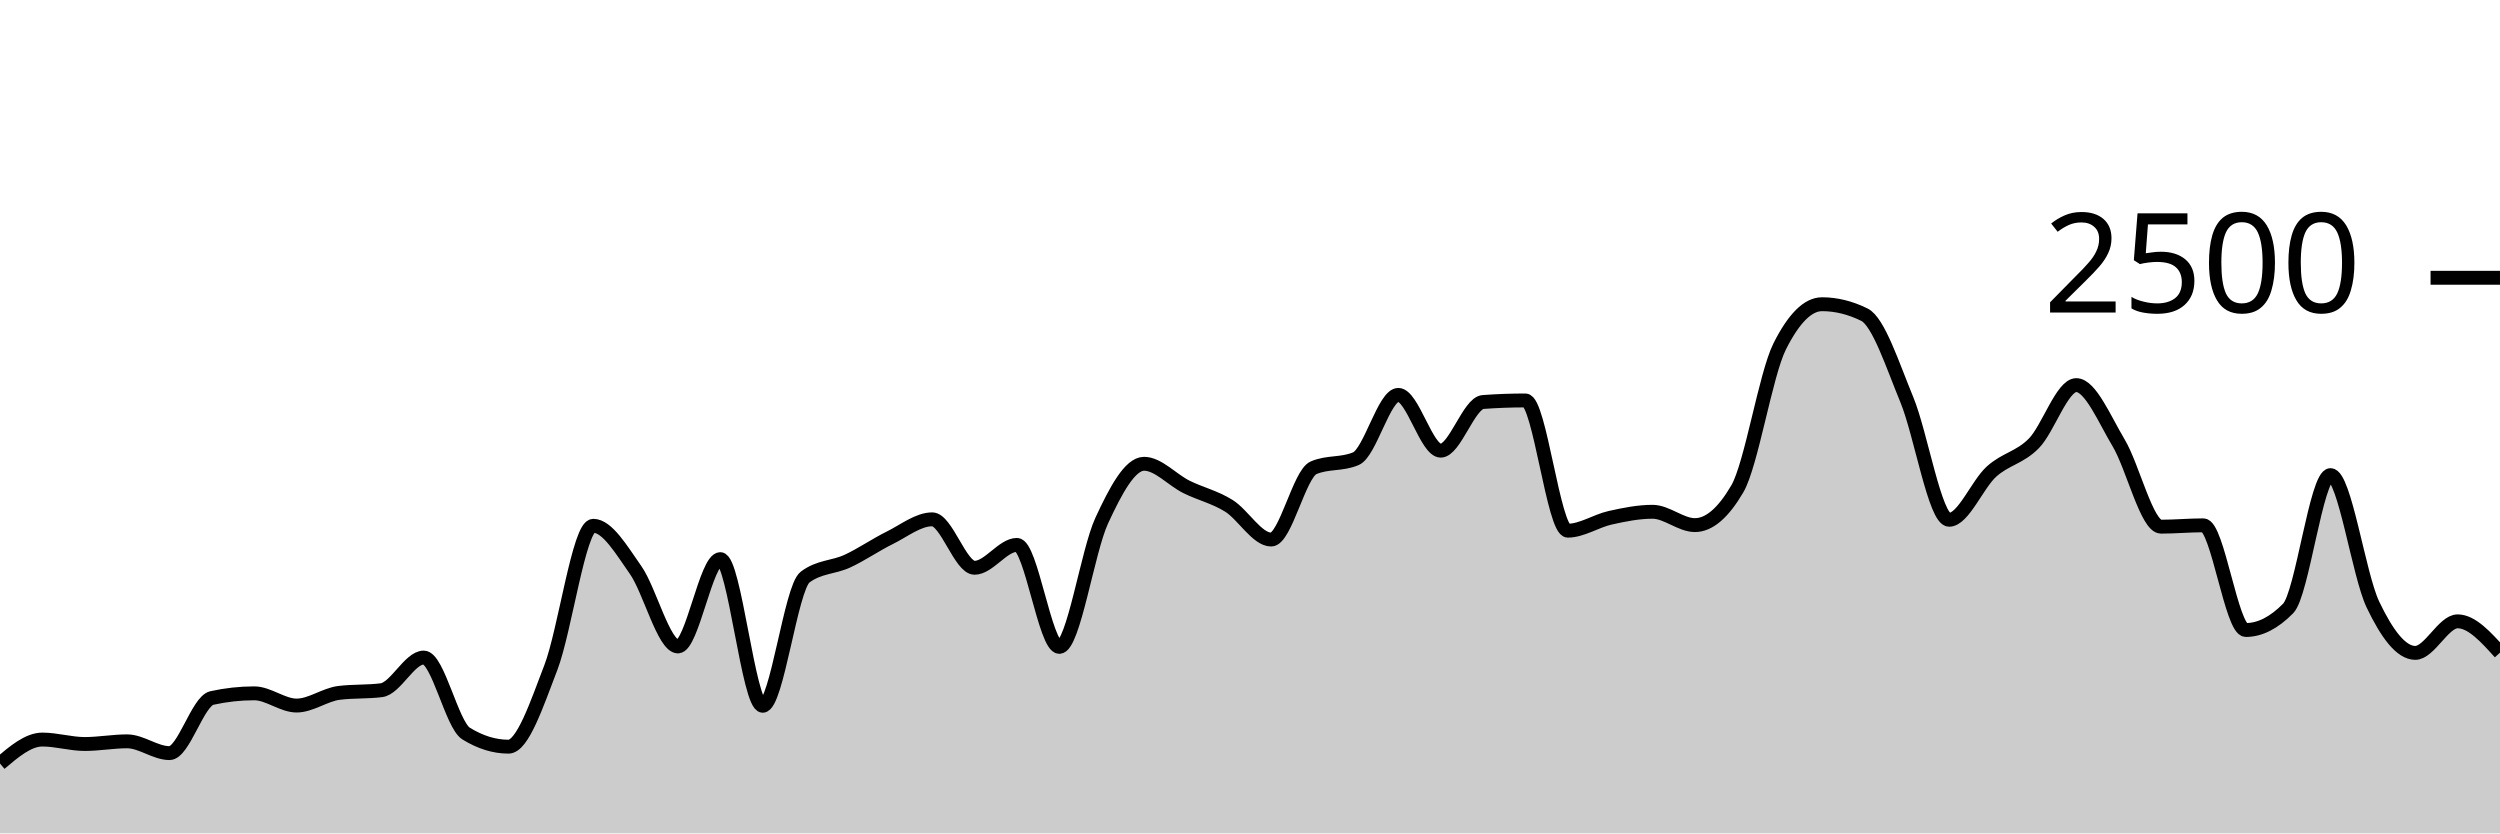
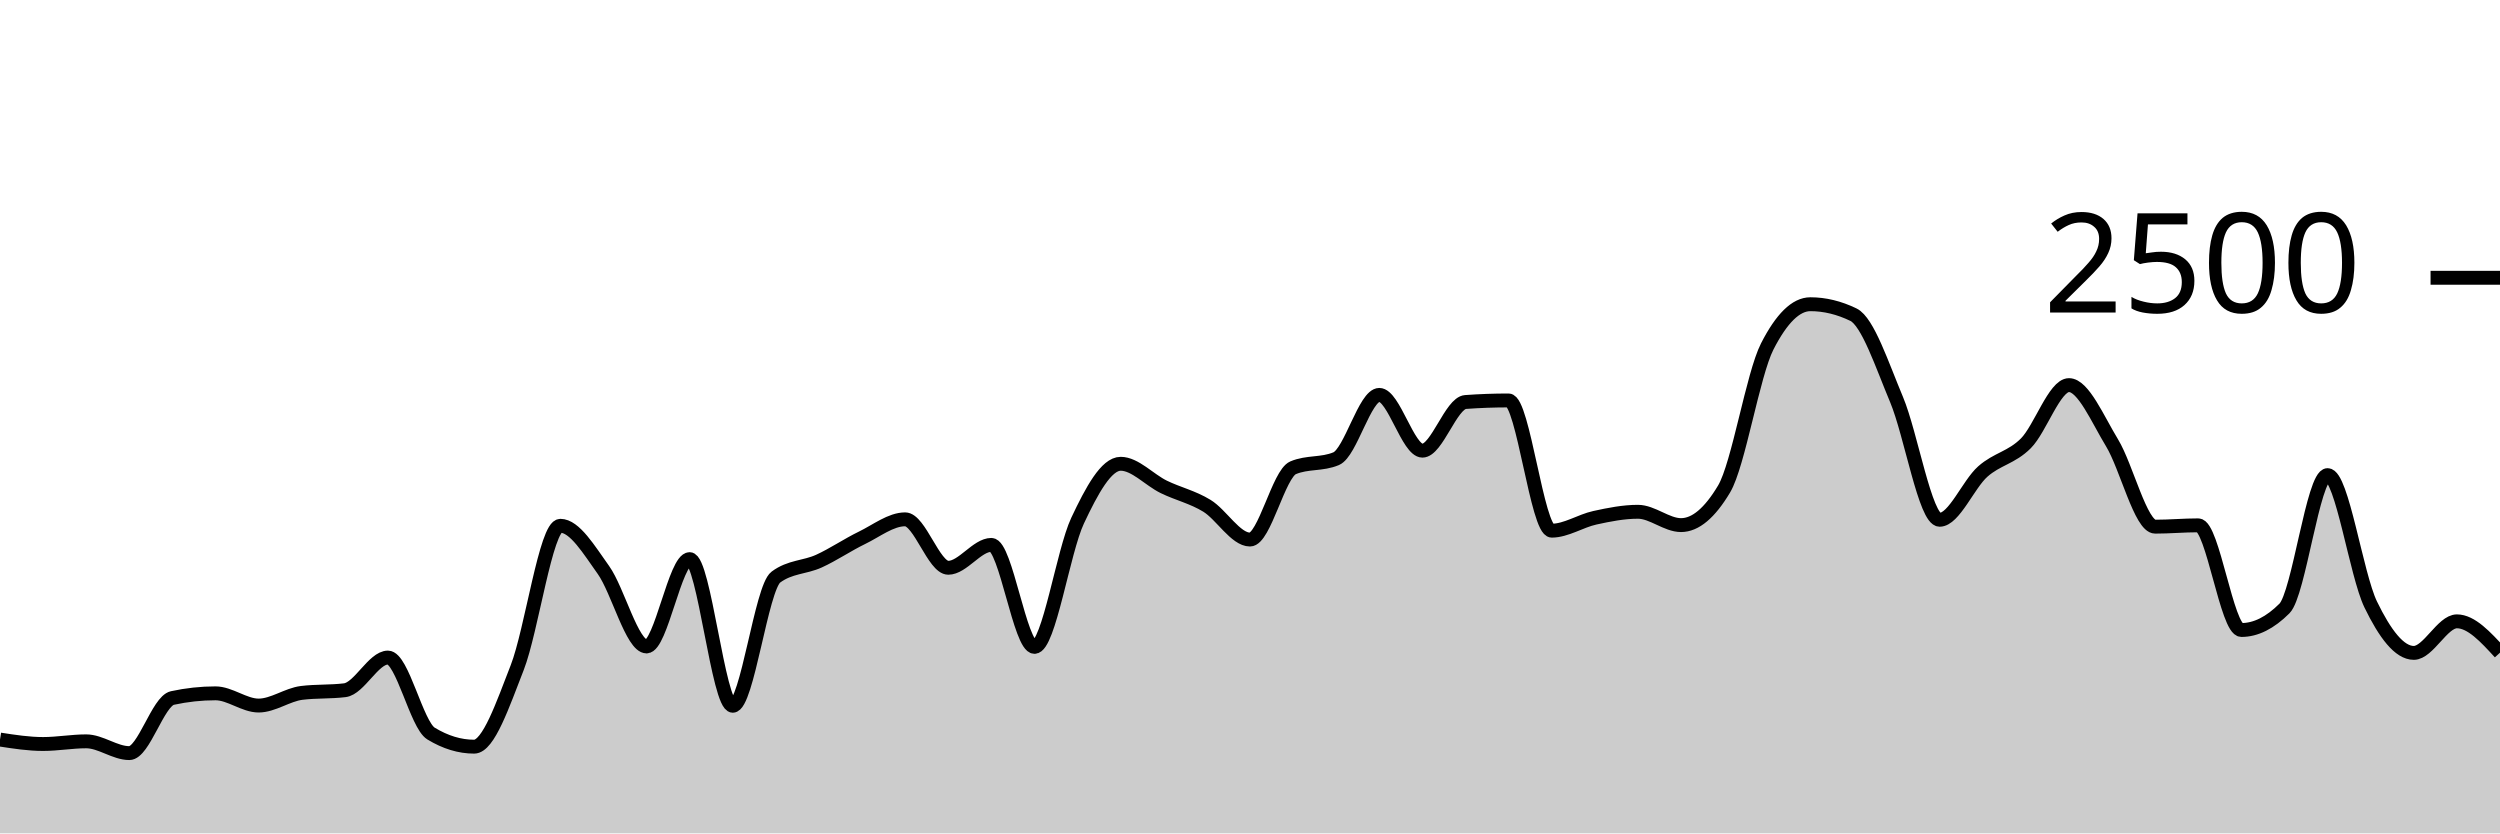
<svg xmlns="http://www.w3.org/2000/svg" viewBox="0 0 180 60">
  <g transform="translate(0,20)">
-     <path class="area" fill="rgba(0, 0, 0, 0.2)" d="M0,34.976C1.017,34.112,2.034,33.248,3.051,33.248C4.068,33.248,5.085,33.568,6.102,33.568C7.119,33.568,8.136,33.376,9.153,33.376C10.169,33.376,11.186,34.224,12.203,34.224C13.22,34.224,14.237,30.48,15.254,30.256C16.271,30.032,17.288,29.92,18.305,29.92C19.322,29.92,20.339,30.8,21.356,30.8C22.373,30.8,23.39,30.016,24.407,29.888C25.424,29.76,26.441,29.824,27.458,29.696C28.475,29.568,29.492,27.344,30.508,27.344C31.525,27.344,32.542,32.187,33.559,32.816C34.576,33.445,35.593,33.76,36.61,33.76C37.627,33.76,38.644,30.715,39.661,28.064C40.678,25.413,41.695,17.856,42.712,17.856C43.729,17.856,44.746,19.592,45.763,21.04C46.78,22.488,47.797,26.544,48.814,26.544C49.831,26.544,50.847,20.256,51.864,20.256C52.881,20.256,53.898,30.816,54.915,30.816C55.932,30.816,56.949,22.32,57.966,21.552C58.983,20.784,60,20.872,61.017,20.4C62.034,19.928,63.051,19.221,64.068,18.72C65.085,18.219,66.102,17.392,67.119,17.392C68.136,17.392,69.153,20.88,70.169,20.88C71.186,20.88,72.203,19.232,73.22,19.232C74.237,19.232,75.254,26.576,76.271,26.576C77.288,26.576,78.305,19.685,79.322,17.488C80.339,15.291,81.356,13.392,82.373,13.392C83.39,13.392,84.407,14.552,85.424,15.056C86.441,15.56,87.458,15.784,88.475,16.416C89.492,17.048,90.508,18.848,91.525,18.848C92.542,18.848,93.559,14.117,94.576,13.68C95.593,13.243,96.61,13.461,97.627,13.024C98.644,12.587,99.661,8.432,100.678,8.432C101.695,8.432,102.712,12.448,103.729,12.448C104.746,12.448,105.763,9.019,106.78,8.944C107.797,8.869,108.814,8.832,109.831,8.832C110.847,8.832,111.864,18.208,112.881,18.208C113.898,18.208,114.915,17.507,115.932,17.28C116.949,17.053,117.966,16.848,118.983,16.848C120,16.848,121.017,17.808,122.034,17.808C123.051,17.808,124.068,16.939,125.085,15.2C126.102,13.461,127.119,6.971,128.136,4.944C129.153,2.917,130.169,1.904,131.186,1.904C132.203,1.904,133.22,2.155,134.237,2.656C135.254,3.157,136.271,6.307,137.288,8.768C138.305,11.229,139.322,17.424,140.339,17.424C141.356,17.424,142.373,14.869,143.39,13.952C144.407,13.035,145.424,12.957,146.441,11.92C147.458,10.883,148.475,7.728,149.492,7.728C150.508,7.728,151.525,10.189,152.542,11.888C153.559,13.587,154.576,17.92,155.593,17.92C156.61,17.92,157.627,17.824,158.644,17.824C159.661,17.824,160.678,25.36,161.695,25.36C162.712,25.36,163.729,24.843,164.746,23.808C165.763,22.773,166.78,14.208,167.797,14.208C168.814,14.208,169.831,21.387,170.847,23.52C171.864,25.653,172.881,27.008,173.898,27.008C174.915,27.008,175.932,24.736,176.949,24.736C177.966,24.736,178.983,25.864,180,26.992L180,40C178.983,40,177.966,40,176.949,40C175.932,40,174.915,40,173.898,40C172.881,40,171.864,40,170.847,40C169.831,40,168.814,40,167.797,40C166.78,40,165.763,40,164.746,40C163.729,40,162.712,40,161.695,40C160.678,40,159.661,40,158.644,40C157.627,40,156.61,40,155.593,40C154.576,40,153.559,40,152.542,40C151.525,40,150.508,40,149.492,40C148.475,40,147.458,40,146.441,40C145.424,40,144.407,40,143.39,40C142.373,40,141.356,40,140.339,40C139.322,40,138.305,40,137.288,40C136.271,40,135.254,40,134.237,40C133.22,40,132.203,40,131.186,40C130.169,40,129.153,40,128.136,40C127.119,40,126.102,40,125.085,40C124.068,40,123.051,40,122.034,40C121.017,40,120,40,118.983,40C117.966,40,116.949,40,115.932,40C114.915,40,113.898,40,112.881,40C111.864,40,110.847,40,109.831,40C108.814,40,107.797,40,106.78,40C105.763,40,104.746,40,103.729,40C102.712,40,101.695,40,100.678,40C99.661,40,98.644,40,97.627,40C96.61,40,95.593,40,94.576,40C93.559,40,92.542,40,91.525,40C90.508,40,89.492,40,88.475,40C87.458,40,86.441,40,85.424,40C84.407,40,83.39,40,82.373,40C81.356,40,80.339,40,79.322,40C78.305,40,77.288,40,76.271,40C75.254,40,74.237,40,73.22,40C72.203,40,71.186,40,70.169,40C69.153,40,68.136,40,67.119,40C66.102,40,65.085,40,64.068,40C63.051,40,62.034,40,61.017,40C60,40,58.983,40,57.966,40C56.949,40,55.932,40,54.915,40C53.898,40,52.881,40,51.864,40C50.847,40,49.831,40,48.814,40C47.797,40,46.78,40,45.763,40C44.746,40,43.729,40,42.712,40C41.695,40,40.678,40,39.661,40C38.644,40,37.627,40,36.61,40C35.593,40,34.576,40,33.559,40C32.542,40,31.525,40,30.508,40C29.492,40,28.475,40,27.458,40C26.441,40,25.424,40,24.407,40C23.39,40,22.373,40,21.356,40C20.339,40,19.322,40,18.305,40C17.288,40,16.271,40,15.254,40C14.237,40,13.22,40,12.203,40C11.186,40,10.169,40,9.153,40C8.136,40,7.119,40,6.102,40C5.085,40,4.068,40,3.051,40C2.034,40,1.017,40,0,40Z" />
-     <path class="line" stroke="black" fill="none" d="M0,34.976C1.017,34.112,2.034,33.248,3.051,33.248C4.068,33.248,5.085,33.568,6.102,33.568C7.119,33.568,8.136,33.376,9.153,33.376C10.169,33.376,11.186,34.224,12.203,34.224C13.22,34.224,14.237,30.48,15.254,30.256C16.271,30.032,17.288,29.92,18.305,29.92C19.322,29.92,20.339,30.8,21.356,30.8C22.373,30.8,23.39,30.016,24.407,29.888C25.424,29.76,26.441,29.824,27.458,29.696C28.475,29.568,29.492,27.344,30.508,27.344C31.525,27.344,32.542,32.187,33.559,32.816C34.576,33.445,35.593,33.76,36.61,33.76C37.627,33.76,38.644,30.715,39.661,28.064C40.678,25.413,41.695,17.856,42.712,17.856C43.729,17.856,44.746,19.592,45.763,21.04C46.78,22.488,47.797,26.544,48.814,26.544C49.831,26.544,50.847,20.256,51.864,20.256C52.881,20.256,53.898,30.816,54.915,30.816C55.932,30.816,56.949,22.32,57.966,21.552C58.983,20.784,60,20.872,61.017,20.4C62.034,19.928,63.051,19.221,64.068,18.72C65.085,18.219,66.102,17.392,67.119,17.392C68.136,17.392,69.153,20.88,70.169,20.88C71.186,20.88,72.203,19.232,73.22,19.232C74.237,19.232,75.254,26.576,76.271,26.576C77.288,26.576,78.305,19.685,79.322,17.488C80.339,15.291,81.356,13.392,82.373,13.392C83.39,13.392,84.407,14.552,85.424,15.056C86.441,15.56,87.458,15.784,88.475,16.416C89.492,17.048,90.508,18.848,91.525,18.848C92.542,18.848,93.559,14.117,94.576,13.68C95.593,13.243,96.61,13.461,97.627,13.024C98.644,12.587,99.661,8.432,100.678,8.432C101.695,8.432,102.712,12.448,103.729,12.448C104.746,12.448,105.763,9.019,106.78,8.944C107.797,8.869,108.814,8.832,109.831,8.832C110.847,8.832,111.864,18.208,112.881,18.208C113.898,18.208,114.915,17.507,115.932,17.28C116.949,17.053,117.966,16.848,118.983,16.848C120,16.848,121.017,17.808,122.034,17.808C123.051,17.808,124.068,16.939,125.085,15.2C126.102,13.461,127.119,6.971,128.136,4.944C129.153,2.917,130.169,1.904,131.186,1.904C132.203,1.904,133.22,2.155,134.237,2.656C135.254,3.157,136.271,6.307,137.288,8.768C138.305,11.229,139.322,17.424,140.339,17.424C141.356,17.424,142.373,14.869,143.39,13.952C144.407,13.035,145.424,12.957,146.441,11.92C147.458,10.883,148.475,7.728,149.492,7.728C150.508,7.728,151.525,10.189,152.542,11.888C153.559,13.587,154.576,17.92,155.593,17.92C156.61,17.92,157.627,17.824,158.644,17.824C159.661,17.824,160.678,25.36,161.695,25.36C162.712,25.36,163.729,24.843,164.746,23.808C165.763,22.773,166.78,14.208,167.797,14.208C168.814,14.208,169.831,21.387,170.847,23.52C171.864,25.653,172.881,27.008,173.898,27.008C174.915,27.008,175.932,24.736,176.949,24.736C177.966,24.736,178.983,25.864,180,26.992" />
+     <path class="area" fill="rgba(0, 0, 0, 0.2)" d="M0,33.248C1.034,33.408,2.069,33.568,3.103,33.568C4.138,33.568,5.172,33.376,6.207,33.376C7.241,33.376,8.276,34.224,9.31,34.224C10.345,34.224,11.379,30.48,12.414,30.256C13.448,30.032,14.483,29.92,15.517,29.92C16.552,29.92,17.586,30.8,18.621,30.8C19.655,30.8,20.69,30.016,21.724,29.888C22.759,29.76,23.793,29.824,24.828,29.696C25.862,29.568,26.897,27.344,27.931,27.344C28.966,27.344,30,32.187,31.034,32.816C32.069,33.445,33.103,33.76,34.138,33.76C35.172,33.76,36.207,30.715,37.241,28.064C38.276,25.413,39.31,17.856,40.345,17.856C41.379,17.856,42.414,19.592,43.448,21.04C44.483,22.488,45.517,26.544,46.552,26.544C47.586,26.544,48.621,20.256,49.655,20.256C50.69,20.256,51.724,30.816,52.759,30.816C53.793,30.816,54.828,22.32,55.862,21.552C56.897,20.784,57.931,20.872,58.966,20.4C60,19.928,61.034,19.221,62.069,18.72C63.103,18.219,64.138,17.392,65.172,17.392C66.207,17.392,67.241,20.88,68.276,20.88C69.31,20.88,70.345,19.232,71.379,19.232C72.414,19.232,73.448,26.576,74.483,26.576C75.517,26.576,76.552,19.685,77.586,17.488C78.621,15.291,79.655,13.392,80.69,13.392C81.724,13.392,82.759,14.552,83.793,15.056C84.828,15.56,85.862,15.784,86.897,16.416C87.931,17.048,88.966,18.848,90,18.848C91.034,18.848,92.069,14.117,93.103,13.68C94.138,13.243,95.172,13.461,96.207,13.024C97.241,12.587,98.276,8.432,99.31,8.432C100.345,8.432,101.379,12.448,102.414,12.448C103.448,12.448,104.483,9.019,105.517,8.944C106.552,8.869,107.586,8.832,108.621,8.832C109.655,8.832,110.69,18.208,111.724,18.208C112.759,18.208,113.793,17.507,114.828,17.28C115.862,17.053,116.897,16.848,117.931,16.848C118.966,16.848,120,17.808,121.034,17.808C122.069,17.808,123.103,16.939,124.138,15.2C125.172,13.461,126.207,6.971,127.241,4.944C128.276,2.917,129.31,1.904,130.345,1.904C131.379,1.904,132.414,2.155,133.448,2.656C134.483,3.157,135.517,6.307,136.552,8.768C137.586,11.229,138.621,17.424,139.655,17.424C140.69,17.424,141.724,14.869,142.759,13.952C143.793,13.035,144.828,12.957,145.862,11.92C146.897,10.883,147.931,7.728,148.966,7.728C150,7.728,151.034,10.189,152.069,11.888C153.103,13.587,154.138,17.92,155.172,17.92C156.207,17.92,157.241,17.824,158.276,17.824C159.31,17.824,160.345,25.36,161.379,25.36C162.414,25.36,163.448,24.843,164.483,23.808C165.517,22.773,166.552,14.208,167.586,14.208C168.621,14.208,169.655,21.387,170.69,23.52C171.724,25.653,172.759,27.008,173.793,27.008C174.828,27.008,175.862,24.736,176.897,24.736C177.931,24.736,178.966,25.864,180,26.992L180,40C178.966,40,177.931,40,176.897,40C175.862,40,174.828,40,173.793,40C172.759,40,171.724,40,170.69,40C169.655,40,168.621,40,167.586,40C166.552,40,165.517,40,164.483,40C163.448,40,162.414,40,161.379,40C160.345,40,159.31,40,158.276,40C157.241,40,156.207,40,155.172,40C154.138,40,153.103,40,152.069,40C151.034,40,150,40,148.966,40C147.931,40,146.897,40,145.862,40C144.828,40,143.793,40,142.759,40C141.724,40,140.69,40,139.655,40C138.621,40,137.586,40,136.552,40C135.517,40,134.483,40,133.448,40C132.414,40,131.379,40,130.345,40C129.31,40,128.276,40,127.241,40C126.207,40,125.172,40,124.138,40C123.103,40,122.069,40,121.034,40C120,40,118.966,40,117.931,40C116.897,40,115.862,40,114.828,40C113.793,40,112.759,40,111.724,40C110.69,40,109.655,40,108.621,40C107.586,40,106.552,40,105.517,40C104.483,40,103.448,40,102.414,40C101.379,40,100.345,40,99.31,40C98.276,40,97.241,40,96.207,40C95.172,40,94.138,40,93.103,40C92.069,40,91.034,40,90,40C88.966,40,87.931,40,86.897,40C85.862,40,84.828,40,83.793,40C82.759,40,81.724,40,80.69,40C79.655,40,78.621,40,77.586,40C76.552,40,75.517,40,74.483,40C73.448,40,72.414,40,71.379,40C70.345,40,69.31,40,68.276,40C67.241,40,66.207,40,65.172,40C64.138,40,63.103,40,62.069,40C61.034,40,60,40,58.966,40C57.931,40,56.897,40,55.862,40C54.828,40,53.793,40,52.759,40C51.724,40,50.69,40,49.655,40C48.621,40,47.586,40,46.552,40C45.517,40,44.483,40,43.448,40C42.414,40,41.379,40,40.345,40C39.31,40,38.276,40,37.241,40C36.207,40,35.172,40,34.138,40C33.103,40,32.069,40,31.034,40C30,40,28.966,40,27.931,40C26.897,40,25.862,40,24.828,40C23.793,40,22.759,40,21.724,40C20.69,40,19.655,40,18.621,40C17.586,40,16.552,40,15.517,40C14.483,40,13.448,40,12.414,40C11.379,40,10.345,40,9.31,40C8.276,40,7.241,40,6.207,40C5.172,40,4.138,40,3.103,40C2.069,40,1.034,40,0,40Z" />
+     <path class="line" stroke="black" fill="none" d="M0,33.248C1.034,33.408,2.069,33.568,3.103,33.568C4.138,33.568,5.172,33.376,6.207,33.376C7.241,33.376,8.276,34.224,9.31,34.224C10.345,34.224,11.379,30.48,12.414,30.256C13.448,30.032,14.483,29.92,15.517,29.92C16.552,29.92,17.586,30.8,18.621,30.8C19.655,30.8,20.69,30.016,21.724,29.888C22.759,29.76,23.793,29.824,24.828,29.696C25.862,29.568,26.897,27.344,27.931,27.344C28.966,27.344,30,32.187,31.034,32.816C32.069,33.445,33.103,33.76,34.138,33.76C35.172,33.76,36.207,30.715,37.241,28.064C38.276,25.413,39.31,17.856,40.345,17.856C41.379,17.856,42.414,19.592,43.448,21.04C44.483,22.488,45.517,26.544,46.552,26.544C47.586,26.544,48.621,20.256,49.655,20.256C50.69,20.256,51.724,30.816,52.759,30.816C53.793,30.816,54.828,22.32,55.862,21.552C56.897,20.784,57.931,20.872,58.966,20.4C60,19.928,61.034,19.221,62.069,18.72C63.103,18.219,64.138,17.392,65.172,17.392C66.207,17.392,67.241,20.88,68.276,20.88C69.31,20.88,70.345,19.232,71.379,19.232C72.414,19.232,73.448,26.576,74.483,26.576C75.517,26.576,76.552,19.685,77.586,17.488C78.621,15.291,79.655,13.392,80.69,13.392C81.724,13.392,82.759,14.552,83.793,15.056C84.828,15.56,85.862,15.784,86.897,16.416C87.931,17.048,88.966,18.848,90,18.848C91.034,18.848,92.069,14.117,93.103,13.68C94.138,13.243,95.172,13.461,96.207,13.024C97.241,12.587,98.276,8.432,99.31,8.432C100.345,8.432,101.379,12.448,102.414,12.448C103.448,12.448,104.483,9.019,105.517,8.944C106.552,8.869,107.586,8.832,108.621,8.832C109.655,8.832,110.69,18.208,111.724,18.208C112.759,18.208,113.793,17.507,114.828,17.28C115.862,17.053,116.897,16.848,117.931,16.848C118.966,16.848,120,17.808,121.034,17.808C122.069,17.808,123.103,16.939,124.138,15.2C125.172,13.461,126.207,6.971,127.241,4.944C128.276,2.917,129.31,1.904,130.345,1.904C131.379,1.904,132.414,2.155,133.448,2.656C134.483,3.157,135.517,6.307,136.552,8.768C137.586,11.229,138.621,17.424,139.655,17.424C140.69,17.424,141.724,14.869,142.759,13.952C143.793,13.035,144.828,12.957,145.862,11.92C146.897,10.883,147.931,7.728,148.966,7.728C150,7.728,151.034,10.189,152.069,11.888C153.103,13.587,154.138,17.92,155.172,17.92C156.207,17.92,157.241,17.824,158.276,17.824C159.31,17.824,160.345,25.36,161.379,25.36C162.414,25.36,163.448,24.843,164.483,23.808C165.517,22.773,166.552,14.208,167.586,14.208C168.621,14.208,169.655,21.387,170.69,23.52C171.724,25.653,172.759,27.008,173.793,27.008C174.828,27.008,175.862,24.736,176.897,24.736C177.931,24.736,178.966,25.864,180,26.992" />
    <path class="axis-ceiling" stroke-width="1" stroke="black" fill="none" d="M175,0L180,0" />
    <text class="axis-ceiling-label" font-family="sans-serif" text-anchor="end" font-size="10px" x="170" y="2.5">2500</text>
  </g>
</svg>
